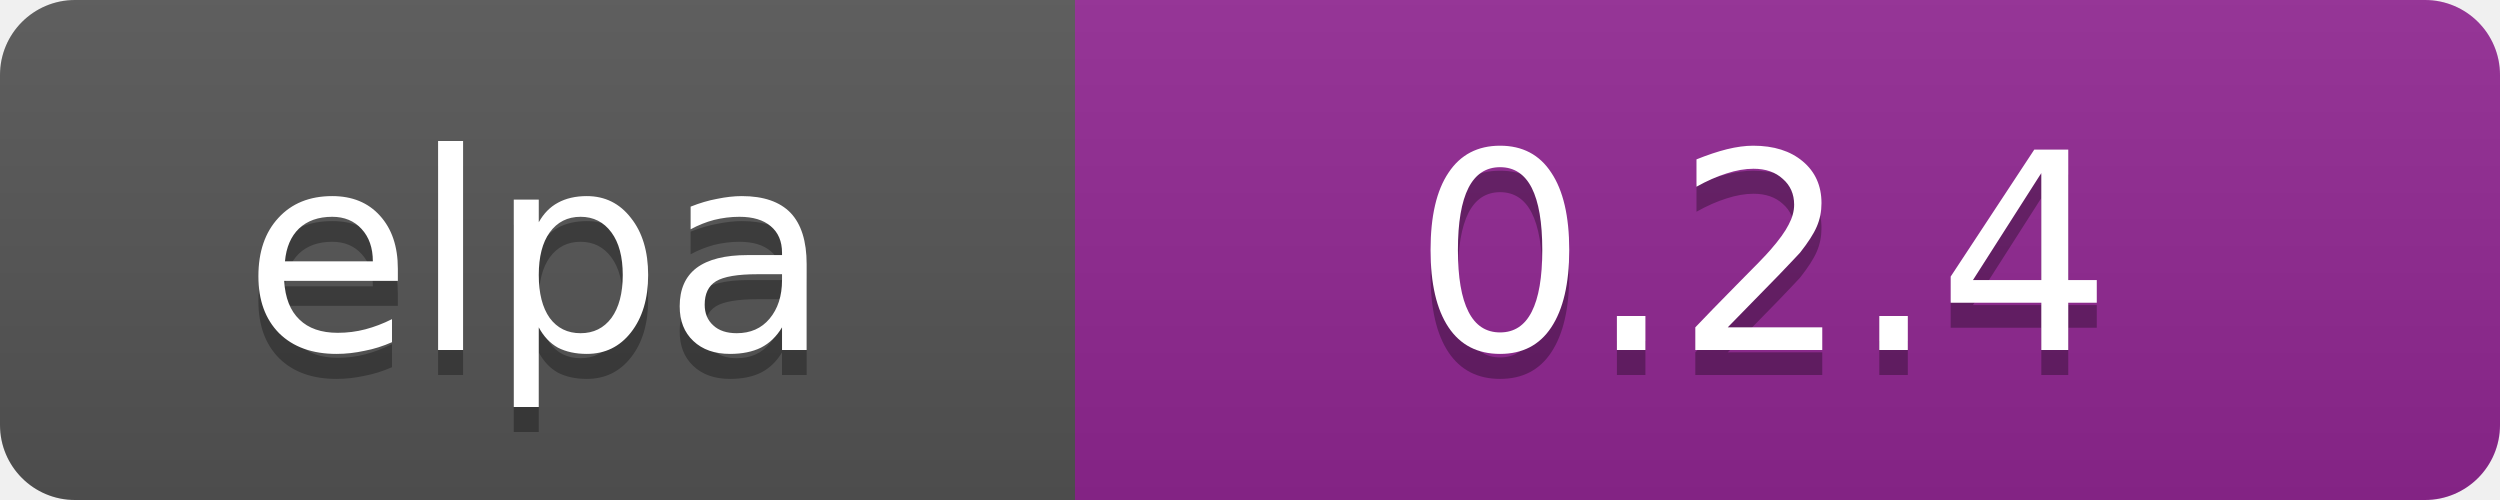
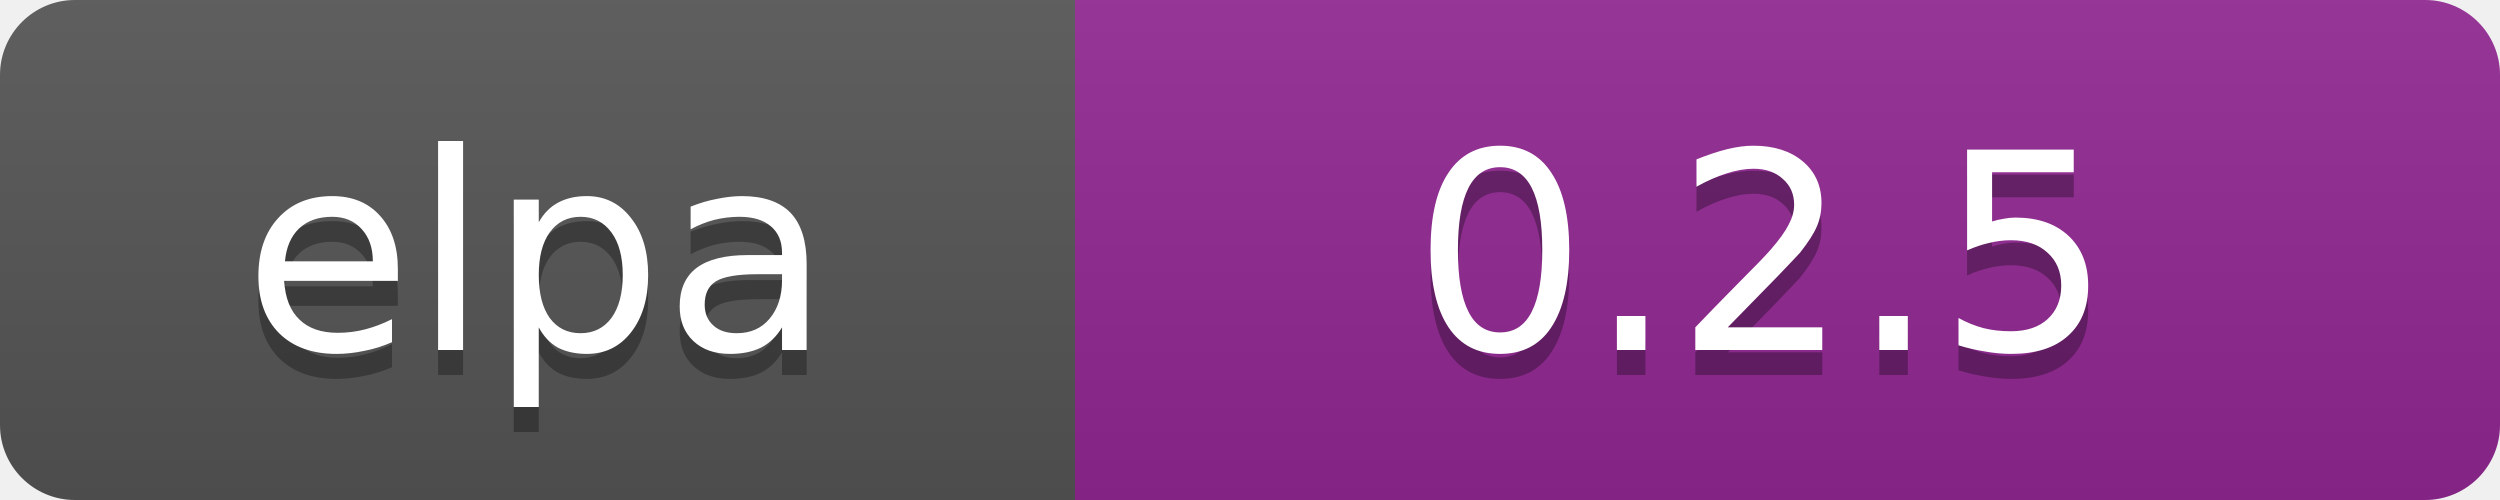
<svg xmlns="http://www.w3.org/2000/svg" width="100" height="20" data-ember-extension="1">
  <linearGradient id="b" x2="0" y2="100%">
    <stop offset="0" stop-color="#bbb" stop-opacity=".1" />
    <stop offset="1" stop-opacity=".1" />
  </linearGradient>
  <clipPath id="a">
    <rect width="100" height="20" rx="3" fill="#fff" />
  </clipPath>
  <g clip-path="url(#a)">
    <path fill="#555" d="M0 0h43v20H0z" />
    <path fill="#922793" d="M43 0h97v20H43z" />
    <path fill="url(#b)" d="M0 0h100v20H0z" />
  </g>
  <g fill="#fff" text-anchor="middle" font-family="DejaVu Sans,Verdana,Geneva,sans-serif" font-size="11">
    <text x="21.5" y="15" fill="#010101" fill-opacity=".3">elpa</text>
    <text x="21.5" y="14">elpa</text>
-     <text x="70.5" y="15" fill="#010101" fill-opacity=".3">0.2.4</text>
-     <text x="70.5" y="14">0.2.4</text>
+     <text x="70.5" y="15" fill="#010101" fill-opacity=".3">0.2.5</text>
+     <text x="70.5" y="14">0.2.5</text>
  </g>
</svg>
